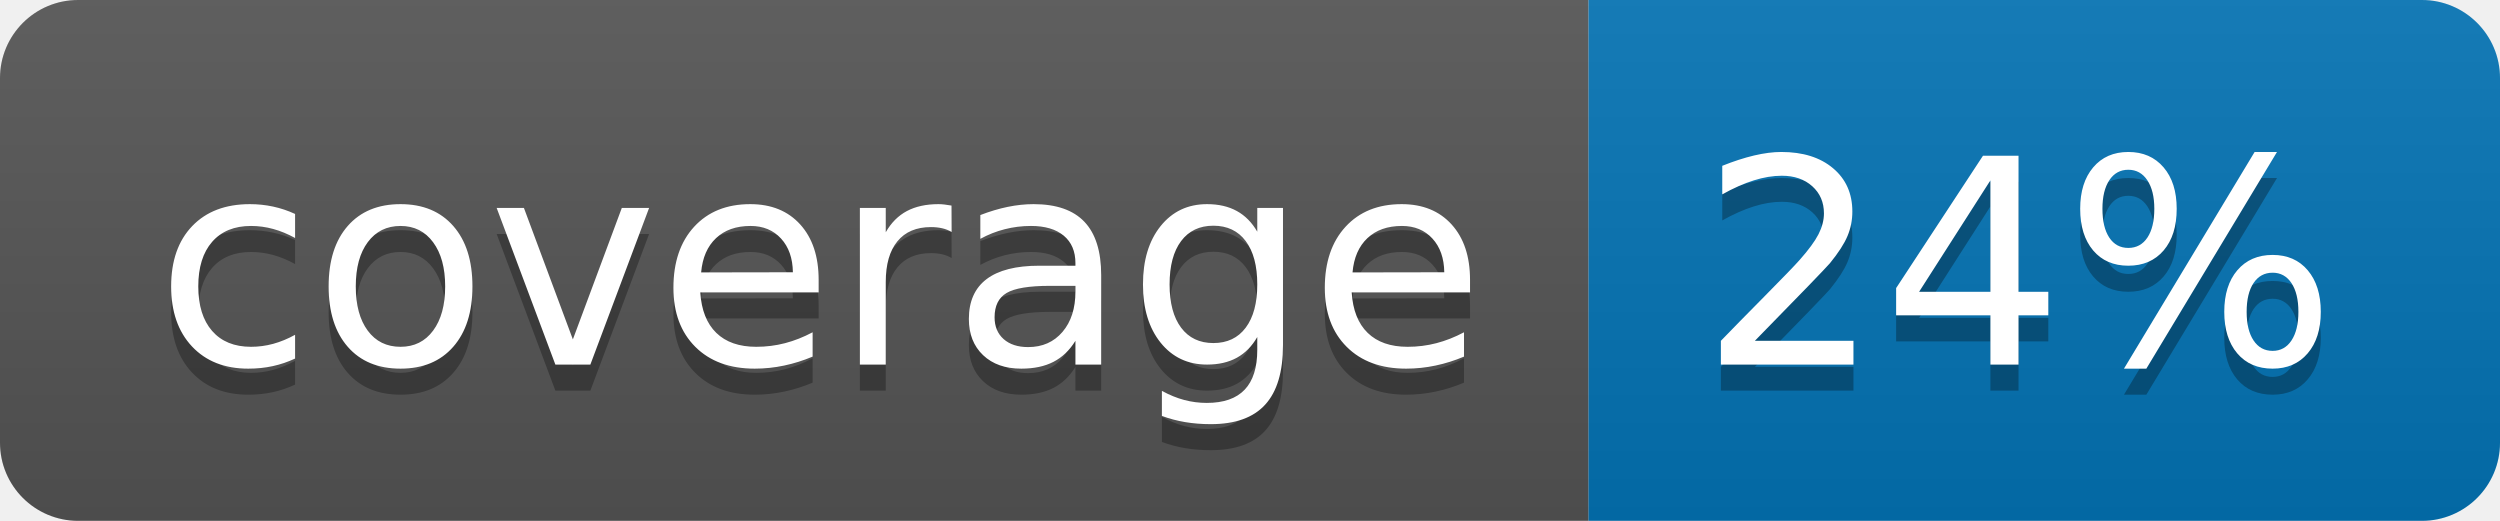
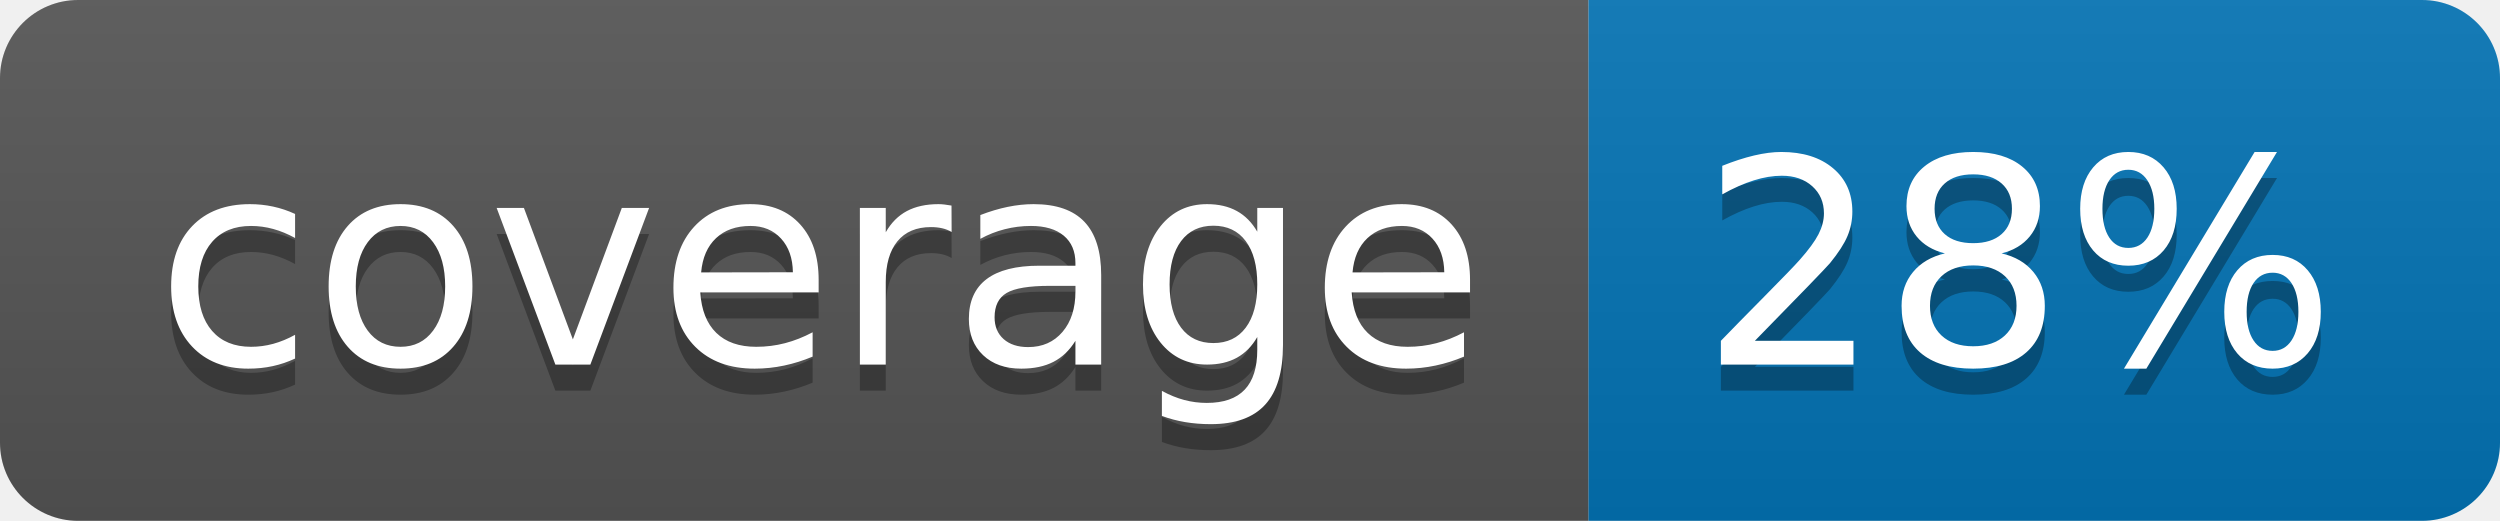
<svg xmlns="http://www.w3.org/2000/svg" width="96" height="20">
  <linearGradient id="b" x2="0" y2="100%">
    <stop offset="0" stop-color="#bbb" stop-opacity=".1" />
    <stop offset="1" stop-opacity=".1" />
  </linearGradient>
  <clipPath id="a">
    <rect width="96" height="20" rx="3" fill="#fff" />
  </clipPath>
  <g clip-path="url(#a)">
    <path fill="#555" d="M0 0h61v20H0z" />
    <path fill="#0374B5" d="M61 0h35v20H61z" />
    <path fill="url(#b)" d="M0 0h96v20H0z" />
  </g>
  <g fill="#fff" text-anchor="middle" font-family="DejaVu Sans,Verdana,Geneva,sans-serif" font-size="110">
    <text x="315" y="150" fill="#010101" fill-opacity=".3" transform="scale(.1)" textLength="510">coverage</text>
    <text x="315" y="140" transform="scale(.1)" textLength="510">coverage</text>
-     <text x="775" y="150" fill="#010101" fill-opacity=".3" transform="scale(.1)" textLength="250">24%</text>
-     <text x="775" y="140" transform="scale(.1)" textLength="250">24%</text>
+     <text x="775" y="150" fill="#010101" fill-opacity=".3" transform="scale(.1)" textLength="250">28%</text>
+     <text x="775" y="140" transform="scale(.1)" textLength="250">28%</text>
  </g>
</svg>
